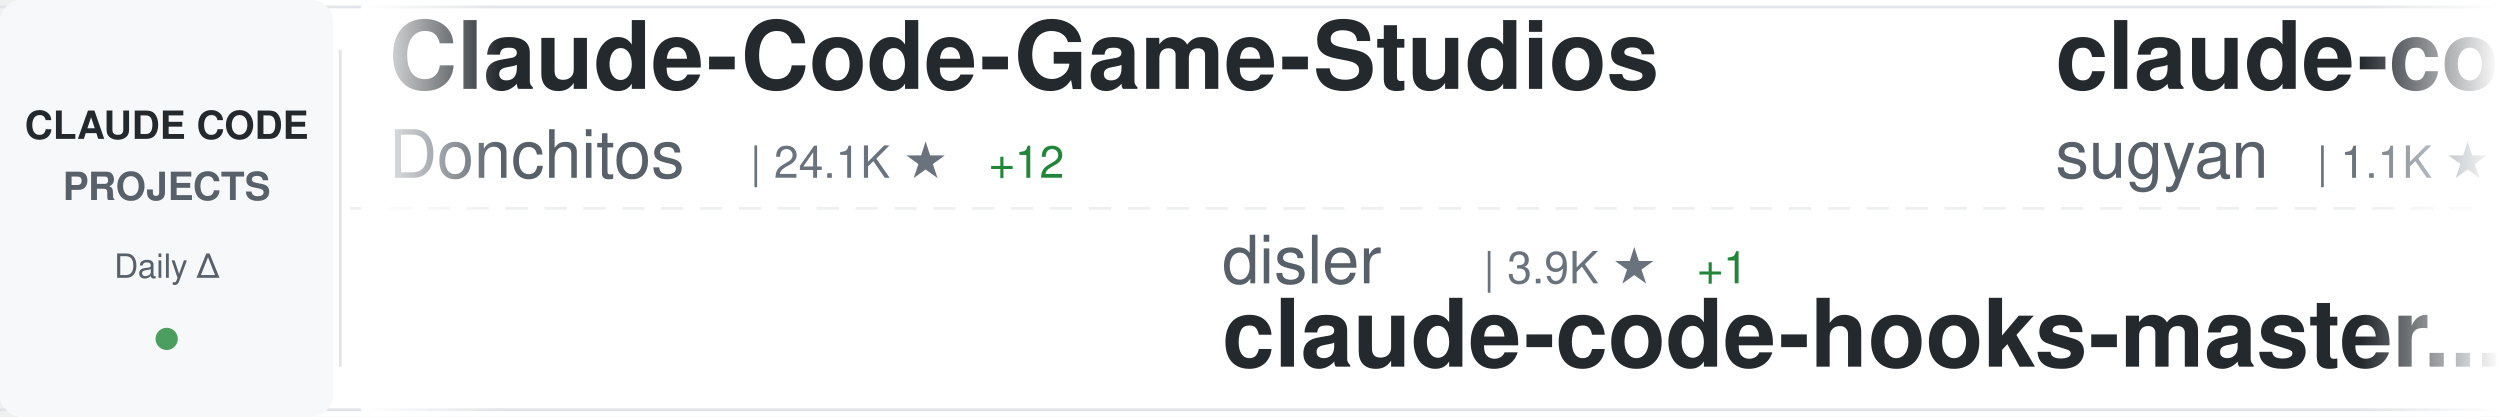
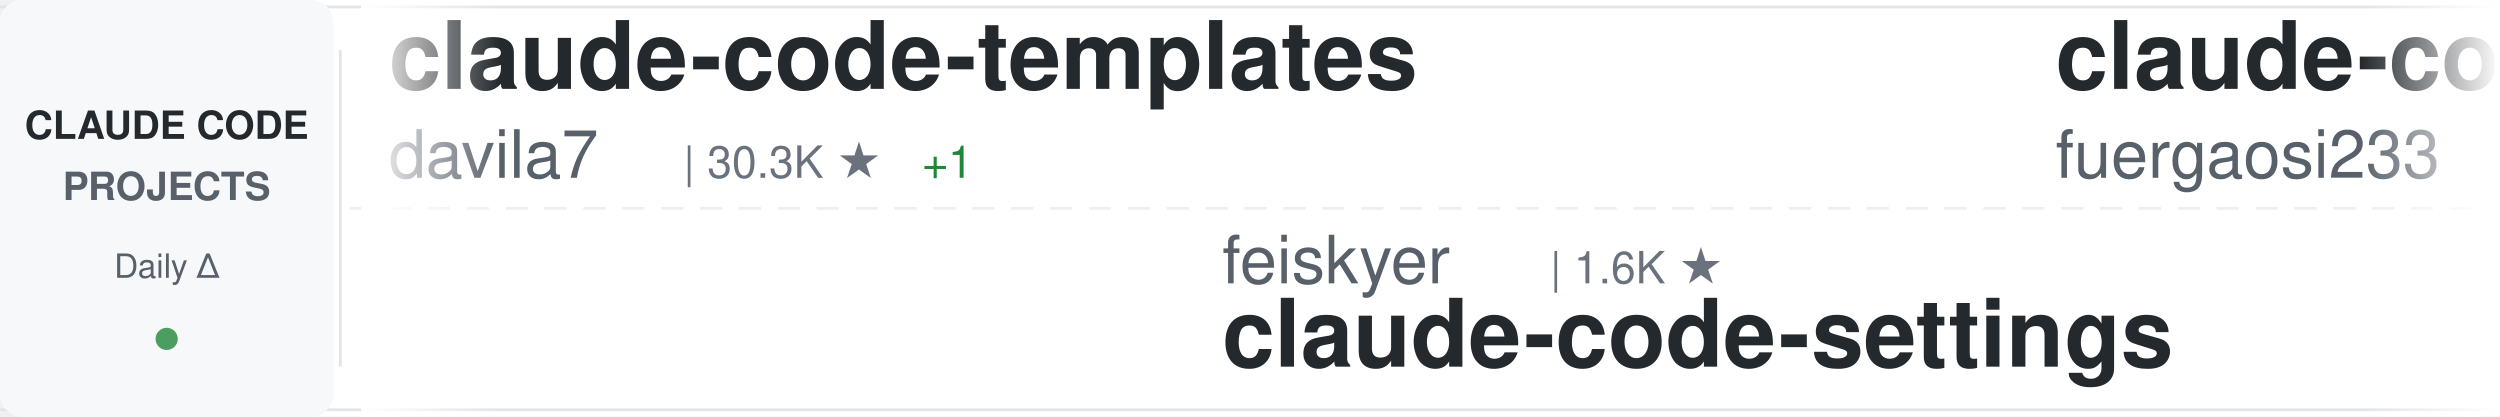
<svg xmlns="http://www.w3.org/2000/svg" width="900" height="150">
  <defs>
    <linearGradient id="awesomeLeftFade" x1="0%" y1="0%" x2="100%" y2="0%">
      <stop offset="0%" style="stop-color:#ffffff;stop-opacity:1" />
      <stop offset="100%" style="stop-color:#ffffff;stop-opacity:0" />
    </linearGradient>
    <linearGradient id="awesomeRightFade" x1="0%" y1="0%" x2="100%" y2="0%">
      <stop offset="0%" style="stop-color:#ffffff;stop-opacity:0" />
      <stop offset="100%" style="stop-color:#ffffff;stop-opacity:1" />
    </linearGradient>
  </defs>
  <rect width="900" height="150" fill="#ffffff" rx="8" />
  <rect x="0" y="2" width="900" height="1" fill="#e1e4e8" />
  <rect x="0" y="147" width="900" height="1" fill="#e1e4e8" />
  <line x1="0" y1="75" x2="900" y2="75" stroke="#e1e4e8" stroke-width="1" stroke-dasharray="8 6" opacity="0.6" />
  <rect x="0" y="0" width="120" height="150" fill="#f6f8fa" rx="8" />
  <text x="60" y="50" font-family="-apple-system, BlinkMacSystemFont, 'Segoe UI', Helvetica, Arial, sans-serif" font-size="14" font-weight="600" fill="#24292e" text-anchor="middle">CLAUDE CODE</text>
  <text x="60" y="72" font-family="-apple-system, BlinkMacSystemFont, 'Segoe UI', Helvetica, Arial, sans-serif" font-size="14" font-weight="600" fill="#586069" text-anchor="middle">PROJECTS</text>
  <text x="60" y="100" font-family="-apple-system, BlinkMacSystemFont, 'Segoe UI', Helvetica, Arial, sans-serif" font-size="12" font-weight="500" fill="#586069" text-anchor="middle">Daily Δ</text>
  <circle cx="60" cy="122" r="4" fill="#22863a" opacity="0.8" />
  <rect x="122" y="18" width="1" height="114" fill="#e1e4e8" />
  <clipPath id="awesomeTickerClip">
    <rect x="130" y="0" width="770" height="150" />
  </clipPath>
  <g clip-path="url(#awesomeTickerClip)">
    <g id="awesomeTickerItems">
      <animateTransform attributeName="transform" attributeType="XML" type="translate" from="0 0" to="-3000 0" dur="54s" repeatCount="indefinite" />
      <g transform="translate(0, 0)">
-         <text x="140" y="32" font-family="-apple-system, BlinkMacSystemFont, 'Segoe UI', Helvetica, Arial, sans-serif" font-size="34" font-weight="600" fill="#24292e">Claude-Code-Game-Studios</text>
-         <text x="140" y="64" font-family="-apple-system, BlinkMacSystemFont, 'Segoe UI', Helvetica, Arial, sans-serif" font-size="24" font-weight="400" fill="#586069">Donchitos</text>
-         <text x="270" y="64" font-family="-apple-system, BlinkMacSystemFont, 'Segoe UI', Helvetica, Arial, sans-serif" font-size="16" font-weight="500" fill="#6a737d">| 24.1K ★</text>
-         <text x="356" y="64" font-family="-apple-system, BlinkMacSystemFont, 'Segoe UI', Helvetica, Arial, sans-serif" font-size="16" font-weight="500" fill="#22863a"> +12</text>
+         <text x="140" y="32" font-family="-apple-system, BlinkMacSystemFont, 'Segoe UI', Helvetica, Arial, sans-serif" font-size="34" font-weight="600" fill="#24292e">claude-code-templates</text>
+         <text x="140" y="64" font-family="-apple-system, BlinkMacSystemFont, 'Segoe UI', Helvetica, Arial, sans-serif" font-size="24" font-weight="400" fill="#586069">davila7</text>
+         <text x="246" y="64" font-family="-apple-system, BlinkMacSystemFont, 'Segoe UI', Helvetica, Arial, sans-serif" font-size="16" font-weight="500" fill="#6a737d">| 30.3K ★</text>
+         <text x="332" y="64" font-family="-apple-system, BlinkMacSystemFont, 'Segoe UI', Helvetica, Arial, sans-serif" font-size="16" font-weight="500" fill="#22863a"> +1</text>
      </g>
      <g transform="translate(300, 0)">
-         <text x="140" y="102" font-family="-apple-system, BlinkMacSystemFont, 'Segoe UI', Helvetica, Arial, sans-serif" font-size="24" font-weight="400" fill="#586069">disler</text>
-         <text x="234" y="102" font-family="-apple-system, BlinkMacSystemFont, 'Segoe UI', Helvetica, Arial, sans-serif" font-size="16" font-weight="500" fill="#6a737d">| 3.9K ★</text>
-         <text x="311" y="102" font-family="-apple-system, BlinkMacSystemFont, 'Segoe UI', Helvetica, Arial, sans-serif" font-size="16" font-weight="500" fill="#22863a"> +1</text>
-         <text x="140" y="132" font-family="-apple-system, BlinkMacSystemFont, 'Segoe UI', Helvetica, Arial, sans-serif" font-size="34" font-weight="600" fill="#24292e">claude-code-hooks-master...</text>
+         <text x="140" y="102" font-family="-apple-system, BlinkMacSystemFont, 'Segoe UI', Helvetica, Arial, sans-serif" font-size="24" font-weight="400" fill="#586069">feiskyer</text>
+         <text x="258" y="102" font-family="-apple-system, BlinkMacSystemFont, 'Segoe UI', Helvetica, Arial, sans-serif" font-size="16" font-weight="500" fill="#6a737d">| 1.6K ★</text>
+         <text x="140" y="132" font-family="-apple-system, BlinkMacSystemFont, 'Segoe UI', Helvetica, Arial, sans-serif" font-size="34" font-weight="600" fill="#24292e">claude-code-settings</text>
      </g>
      <g transform="translate(600, 0)">
-         <text x="140" y="32" font-family="-apple-system, BlinkMacSystemFont, 'Segoe UI', Helvetica, Arial, sans-serif" font-size="34" font-weight="600" fill="#24292e">claude-code-webui</text>
-         <text x="140" y="64" font-family="-apple-system, BlinkMacSystemFont, 'Segoe UI', Helvetica, Arial, sans-serif" font-size="24" font-weight="400" fill="#586069">sugyan</text>
-         <text x="234" y="64" font-family="-apple-system, BlinkMacSystemFont, 'Segoe UI', Helvetica, Arial, sans-serif" font-size="16" font-weight="500" fill="#6a737d">| 1.1K ★</text>
+         <text x="140" y="32" font-family="-apple-system, BlinkMacSystemFont, 'Segoe UI', Helvetica, Arial, sans-serif" font-size="34" font-weight="600" fill="#24292e">claude-code-proxy</text>
+         <text x="140" y="64" font-family="-apple-system, BlinkMacSystemFont, 'Segoe UI', Helvetica, Arial, sans-serif" font-size="24" font-weight="400" fill="#586069">fuergaosi233</text>
+         <text x="306" y="64" font-family="-apple-system, BlinkMacSystemFont, 'Segoe UI', Helvetica, Arial, sans-serif" font-size="16" font-weight="500" fill="#6a737d">| 2.8K ★</text>
+         <text x="383" y="64" font-family="-apple-system, BlinkMacSystemFont, 'Segoe UI', Helvetica, Arial, sans-serif" font-size="16" font-weight="500" fill="#22863a"> +2</text>
      </g>
      <g transform="translate(900, 0)">
-         <text x="140" y="102" font-family="-apple-system, BlinkMacSystemFont, 'Segoe UI', Helvetica, Arial, sans-serif" font-size="24" font-weight="400" fill="#586069">disler</text>
-         <text x="234" y="102" font-family="-apple-system, BlinkMacSystemFont, 'Segoe UI', Helvetica, Arial, sans-serif" font-size="16" font-weight="500" fill="#6a737d">| 1.6K ★</text>
-         <text x="311" y="102" font-family="-apple-system, BlinkMacSystemFont, 'Segoe UI', Helvetica, Arial, sans-serif" font-size="16" font-weight="500" fill="#22863a"> +1</text>
-         <text x="140" y="132" font-family="-apple-system, BlinkMacSystemFont, 'Segoe UI', Helvetica, Arial, sans-serif" font-size="34" font-weight="600" fill="#24292e">pi-vs-claude-code</text>
+         <text x="140" y="102" font-family="-apple-system, BlinkMacSystemFont, 'Segoe UI', Helvetica, Arial, sans-serif" font-size="24" font-weight="400" fill="#586069">ponponon</text>
+         <text x="258" y="102" font-family="-apple-system, BlinkMacSystemFont, 'Segoe UI', Helvetica, Arial, sans-serif" font-size="16" font-weight="500" fill="#6a737d">| 2.3K ★</text>
+         <text x="140" y="132" font-family="-apple-system, BlinkMacSystemFont, 'Segoe UI', Helvetica, Arial, sans-serif" font-size="34" font-weight="600" fill="#24292e">claude_code_src</text>
      </g>
      <g transform="translate(1200, 0)">
-         <text x="140" y="32" font-family="-apple-system, BlinkMacSystemFont, 'Segoe UI', Helvetica, Arial, sans-serif" font-size="34" font-weight="600" fill="#24292e">claude-code-spec-workflo...</text>
-         <text x="140" y="64" font-family="-apple-system, BlinkMacSystemFont, 'Segoe UI', Helvetica, Arial, sans-serif" font-size="24" font-weight="400" fill="#586069">Pimzino</text>
-         <text x="246" y="64" font-family="-apple-system, BlinkMacSystemFont, 'Segoe UI', Helvetica, Arial, sans-serif" font-size="16" font-weight="500" fill="#6a737d">| 3.8K ★</text>
+         <text x="140" y="32" font-family="-apple-system, BlinkMacSystemFont, 'Segoe UI', Helvetica, Arial, sans-serif" font-size="34" font-weight="600" fill="#24292e">claude-code-analysis</text>
+         <text x="140" y="64" font-family="-apple-system, BlinkMacSystemFont, 'Segoe UI', Helvetica, Arial, sans-serif" font-size="24" font-weight="400" fill="#586069">liuup</text>
+         <text x="222" y="64" font-family="-apple-system, BlinkMacSystemFont, 'Segoe UI', Helvetica, Arial, sans-serif" font-size="16" font-weight="500" fill="#6a737d">| 3.8K ★</text>
+         <text x="299" y="64" font-family="-apple-system, BlinkMacSystemFont, 'Segoe UI', Helvetica, Arial, sans-serif" font-size="16" font-weight="500" fill="#22863a"> +2</text>
      </g>
      <g transform="translate(1500, 0)">
-         <text x="140" y="102" font-family="-apple-system, BlinkMacSystemFont, 'Segoe UI', Helvetica, Arial, sans-serif" font-size="24" font-weight="400" fill="#586069">pengchengneo</text>
-         <text x="306" y="102" font-family="-apple-system, BlinkMacSystemFont, 'Segoe UI', Helvetica, Arial, sans-serif" font-size="16" font-weight="500" fill="#6a737d">| 1.7K ★</text>
-         <text x="140" y="132" font-family="-apple-system, BlinkMacSystemFont, 'Segoe UI', Helvetica, Arial, sans-serif" font-size="34" font-weight="600" fill="#24292e">Claude-Code</text>
+         <text x="140" y="102" font-family="-apple-system, BlinkMacSystemFont, 'Segoe UI', Helvetica, Arial, sans-serif" font-size="24" font-weight="400" fill="#586069">anthropics</text>
+         <text x="282" y="102" font-family="-apple-system, BlinkMacSystemFont, 'Segoe UI', Helvetica, Arial, sans-serif" font-size="16" font-weight="500" fill="#6a737d">| 170.3K ★</text>
+         <text x="377" y="102" font-family="-apple-system, BlinkMacSystemFont, 'Segoe UI', Helvetica, Arial, sans-serif" font-size="16" font-weight="500" fill="#22863a"> +18</text>
+         <text x="140" y="132" font-family="-apple-system, BlinkMacSystemFont, 'Segoe UI', Helvetica, Arial, sans-serif" font-size="34" font-weight="600" fill="#24292e">skills</text>
      </g>
      <g transform="translate(1800, 0)">
-         <text x="140" y="32" font-family="-apple-system, BlinkMacSystemFont, 'Segoe UI', Helvetica, Arial, sans-serif" font-size="34" font-weight="600" fill="#24292e">ClaudeCode</text>
-         <text x="140" y="64" font-family="-apple-system, BlinkMacSystemFont, 'Segoe UI', Helvetica, Arial, sans-serif" font-size="24" font-weight="400" fill="#586069">guanshan</text>
-         <text x="258" y="64" font-family="-apple-system, BlinkMacSystemFont, 'Segoe UI', Helvetica, Arial, sans-serif" font-size="16" font-weight="500" fill="#6a737d">| 61 ★</text>
+         <text x="140" y="32" font-family="-apple-system, BlinkMacSystemFont, 'Segoe UI', Helvetica, Arial, sans-serif" font-size="34" font-weight="600" fill="#24292e">claude-code-ultimate-gui...</text>
+         <text x="140" y="64" font-family="-apple-system, BlinkMacSystemFont, 'Segoe UI', Helvetica, Arial, sans-serif" font-size="24" font-weight="400" fill="#586069">FlorianBruniaux</text>
+         <text x="342" y="64" font-family="-apple-system, BlinkMacSystemFont, 'Segoe UI', Helvetica, Arial, sans-serif" font-size="16" font-weight="500" fill="#6a737d">| 5.8K ★</text>
+         <text x="419" y="64" font-family="-apple-system, BlinkMacSystemFont, 'Segoe UI', Helvetica, Arial, sans-serif" font-size="16" font-weight="500" fill="#22863a"> +3</text>
      </g>
      <g transform="translate(2100, 0)">
-         <text x="140" y="102" font-family="-apple-system, BlinkMacSystemFont, 'Segoe UI', Helvetica, Arial, sans-serif" font-size="24" font-weight="400" fill="#586069">rohitg00</text>
-         <text x="258" y="102" font-family="-apple-system, BlinkMacSystemFont, 'Segoe UI', Helvetica, Arial, sans-serif" font-size="16" font-weight="500" fill="#6a737d">| 2.5K ★</text>
-         <text x="335" y="102" font-family="-apple-system, BlinkMacSystemFont, 'Segoe UI', Helvetica, Arial, sans-serif" font-size="16" font-weight="500" fill="#22863a"> +2</text>
-         <text x="140" y="132" font-family="-apple-system, BlinkMacSystemFont, 'Segoe UI', Helvetica, Arial, sans-serif" font-size="34" font-weight="600" fill="#24292e">awesome-claude-code-tool...</text>
+         <text x="140" y="102" font-family="-apple-system, BlinkMacSystemFont, 'Segoe UI', Helvetica, Arial, sans-serif" font-size="24" font-weight="400" fill="#586069">Chachamaru127</text>
+         <text x="318" y="102" font-family="-apple-system, BlinkMacSystemFont, 'Segoe UI', Helvetica, Arial, sans-serif" font-size="16" font-weight="500" fill="#6a737d">| 3.1K ★</text>
+         <text x="140" y="132" font-family="-apple-system, BlinkMacSystemFont, 'Segoe UI', Helvetica, Arial, sans-serif" font-size="34" font-weight="600" fill="#24292e">claude-code-harness</text>
      </g>
      <g transform="translate(2400, 0)">
-         <text x="140" y="32" font-family="-apple-system, BlinkMacSystemFont, 'Segoe UI', Helvetica, Arial, sans-serif" font-size="34" font-weight="600" fill="#24292e">claude-code-reverse</text>
-         <text x="140" y="64" font-family="-apple-system, BlinkMacSystemFont, 'Segoe UI', Helvetica, Arial, sans-serif" font-size="24" font-weight="400" fill="#586069">Yuyz0112</text>
-         <text x="258" y="64" font-family="-apple-system, BlinkMacSystemFont, 'Segoe UI', Helvetica, Arial, sans-serif" font-size="16" font-weight="500" fill="#6a737d">| 2.4K ★</text>
+         <text x="140" y="32" font-family="-apple-system, BlinkMacSystemFont, 'Segoe UI', Helvetica, Arial, sans-serif" font-size="34" font-weight="600" fill="#24292e">claude-code-video-toolki...</text>
+         <text x="140" y="64" font-family="-apple-system, BlinkMacSystemFont, 'Segoe UI', Helvetica, Arial, sans-serif" font-size="24" font-weight="400" fill="#586069">digitalsamba</text>
+         <text x="306" y="64" font-family="-apple-system, BlinkMacSystemFont, 'Segoe UI', Helvetica, Arial, sans-serif" font-size="16" font-weight="500" fill="#6a737d">| 2.0K ★</text>
      </g>
      <g transform="translate(2700, 0)">
-         <text x="140" y="102" font-family="-apple-system, BlinkMacSystemFont, 'Segoe UI', Helvetica, Arial, sans-serif" font-size="24" font-weight="400" fill="#586069">lorryjovens-hub</text>
-         <text x="342" y="102" font-family="-apple-system, BlinkMacSystemFont, 'Segoe UI', Helvetica, Arial, sans-serif" font-size="16" font-weight="500" fill="#6a737d">| 1.7K ★</text>
-         <text x="140" y="132" font-family="-apple-system, BlinkMacSystemFont, 'Segoe UI', Helvetica, Arial, sans-serif" font-size="34" font-weight="600" fill="#24292e">claude-code-rust</text>
+         <text x="140" y="102" font-family="-apple-system, BlinkMacSystemFont, 'Segoe UI', Helvetica, Arial, sans-serif" font-size="24" font-weight="400" fill="#586069">1rgs</text>
+         <text x="210" y="102" font-family="-apple-system, BlinkMacSystemFont, 'Segoe UI', Helvetica, Arial, sans-serif" font-size="16" font-weight="500" fill="#6a737d">| 3.7K ★</text>
+         <text x="287" y="102" font-family="-apple-system, BlinkMacSystemFont, 'Segoe UI', Helvetica, Arial, sans-serif" font-size="16" font-weight="500" fill="#22863a"> +1</text>
+         <text x="140" y="132" font-family="-apple-system, BlinkMacSystemFont, 'Segoe UI', Helvetica, Arial, sans-serif" font-size="34" font-weight="600" fill="#24292e">claude-code-proxy</text>
      </g>
      <g transform="translate(3000, 0)">
-         <text x="140" y="32" font-family="-apple-system, BlinkMacSystemFont, 'Segoe UI', Helvetica, Arial, sans-serif" font-size="34" font-weight="600" fill="#24292e">Claude-Code-Game-Studios</text>
-         <text x="140" y="64" font-family="-apple-system, BlinkMacSystemFont, 'Segoe UI', Helvetica, Arial, sans-serif" font-size="24" font-weight="400" fill="#586069">Donchitos</text>
-         <text x="270" y="64" font-family="-apple-system, BlinkMacSystemFont, 'Segoe UI', Helvetica, Arial, sans-serif" font-size="16" font-weight="500" fill="#6a737d">| 24.1K ★</text>
-         <text x="356" y="64" font-family="-apple-system, BlinkMacSystemFont, 'Segoe UI', Helvetica, Arial, sans-serif" font-size="16" font-weight="500" fill="#22863a"> +12</text>
+         <text x="140" y="32" font-family="-apple-system, BlinkMacSystemFont, 'Segoe UI', Helvetica, Arial, sans-serif" font-size="34" font-weight="600" fill="#24292e">claude-code-templates</text>
+         <text x="140" y="64" font-family="-apple-system, BlinkMacSystemFont, 'Segoe UI', Helvetica, Arial, sans-serif" font-size="24" font-weight="400" fill="#586069">davila7</text>
+         <text x="246" y="64" font-family="-apple-system, BlinkMacSystemFont, 'Segoe UI', Helvetica, Arial, sans-serif" font-size="16" font-weight="500" fill="#6a737d">| 30.3K ★</text>
+         <text x="332" y="64" font-family="-apple-system, BlinkMacSystemFont, 'Segoe UI', Helvetica, Arial, sans-serif" font-size="16" font-weight="500" fill="#22863a"> +1</text>
      </g>
      <g transform="translate(3300, 0)">
-         <text x="140" y="102" font-family="-apple-system, BlinkMacSystemFont, 'Segoe UI', Helvetica, Arial, sans-serif" font-size="24" font-weight="400" fill="#586069">disler</text>
-         <text x="234" y="102" font-family="-apple-system, BlinkMacSystemFont, 'Segoe UI', Helvetica, Arial, sans-serif" font-size="16" font-weight="500" fill="#6a737d">| 3.9K ★</text>
-         <text x="311" y="102" font-family="-apple-system, BlinkMacSystemFont, 'Segoe UI', Helvetica, Arial, sans-serif" font-size="16" font-weight="500" fill="#22863a"> +1</text>
-         <text x="140" y="132" font-family="-apple-system, BlinkMacSystemFont, 'Segoe UI', Helvetica, Arial, sans-serif" font-size="34" font-weight="600" fill="#24292e">claude-code-hooks-master...</text>
+         <text x="140" y="102" font-family="-apple-system, BlinkMacSystemFont, 'Segoe UI', Helvetica, Arial, sans-serif" font-size="24" font-weight="400" fill="#586069">feiskyer</text>
+         <text x="258" y="102" font-family="-apple-system, BlinkMacSystemFont, 'Segoe UI', Helvetica, Arial, sans-serif" font-size="16" font-weight="500" fill="#6a737d">| 1.6K ★</text>
+         <text x="140" y="132" font-family="-apple-system, BlinkMacSystemFont, 'Segoe UI', Helvetica, Arial, sans-serif" font-size="34" font-weight="600" fill="#24292e">claude-code-settings</text>
      </g>
      <g transform="translate(3600, 0)">
-         <text x="140" y="32" font-family="-apple-system, BlinkMacSystemFont, 'Segoe UI', Helvetica, Arial, sans-serif" font-size="34" font-weight="600" fill="#24292e">claude-code-webui</text>
-         <text x="140" y="64" font-family="-apple-system, BlinkMacSystemFont, 'Segoe UI', Helvetica, Arial, sans-serif" font-size="24" font-weight="400" fill="#586069">sugyan</text>
-         <text x="234" y="64" font-family="-apple-system, BlinkMacSystemFont, 'Segoe UI', Helvetica, Arial, sans-serif" font-size="16" font-weight="500" fill="#6a737d">| 1.1K ★</text>
+         <text x="140" y="32" font-family="-apple-system, BlinkMacSystemFont, 'Segoe UI', Helvetica, Arial, sans-serif" font-size="34" font-weight="600" fill="#24292e">claude-code-proxy</text>
+         <text x="140" y="64" font-family="-apple-system, BlinkMacSystemFont, 'Segoe UI', Helvetica, Arial, sans-serif" font-size="24" font-weight="400" fill="#586069">fuergaosi233</text>
+         <text x="306" y="64" font-family="-apple-system, BlinkMacSystemFont, 'Segoe UI', Helvetica, Arial, sans-serif" font-size="16" font-weight="500" fill="#6a737d">| 2.8K ★</text>
+         <text x="383" y="64" font-family="-apple-system, BlinkMacSystemFont, 'Segoe UI', Helvetica, Arial, sans-serif" font-size="16" font-weight="500" fill="#22863a"> +2</text>
      </g>
      <g transform="translate(3900, 0)">
-         <text x="140" y="102" font-family="-apple-system, BlinkMacSystemFont, 'Segoe UI', Helvetica, Arial, sans-serif" font-size="24" font-weight="400" fill="#586069">disler</text>
-         <text x="234" y="102" font-family="-apple-system, BlinkMacSystemFont, 'Segoe UI', Helvetica, Arial, sans-serif" font-size="16" font-weight="500" fill="#6a737d">| 1.6K ★</text>
-         <text x="311" y="102" font-family="-apple-system, BlinkMacSystemFont, 'Segoe UI', Helvetica, Arial, sans-serif" font-size="16" font-weight="500" fill="#22863a"> +1</text>
-         <text x="140" y="132" font-family="-apple-system, BlinkMacSystemFont, 'Segoe UI', Helvetica, Arial, sans-serif" font-size="34" font-weight="600" fill="#24292e">pi-vs-claude-code</text>
+         <text x="140" y="102" font-family="-apple-system, BlinkMacSystemFont, 'Segoe UI', Helvetica, Arial, sans-serif" font-size="24" font-weight="400" fill="#586069">ponponon</text>
+         <text x="258" y="102" font-family="-apple-system, BlinkMacSystemFont, 'Segoe UI', Helvetica, Arial, sans-serif" font-size="16" font-weight="500" fill="#6a737d">| 2.3K ★</text>
+         <text x="140" y="132" font-family="-apple-system, BlinkMacSystemFont, 'Segoe UI', Helvetica, Arial, sans-serif" font-size="34" font-weight="600" fill="#24292e">claude_code_src</text>
      </g>
    </g>
  </g>
  <rect x="130" y="0" width="50" height="150" fill="url(#awesomeLeftFade)" />
  <rect x="850" y="0" width="50" height="150" fill="url(#awesomeRightFade)" />
</svg>
